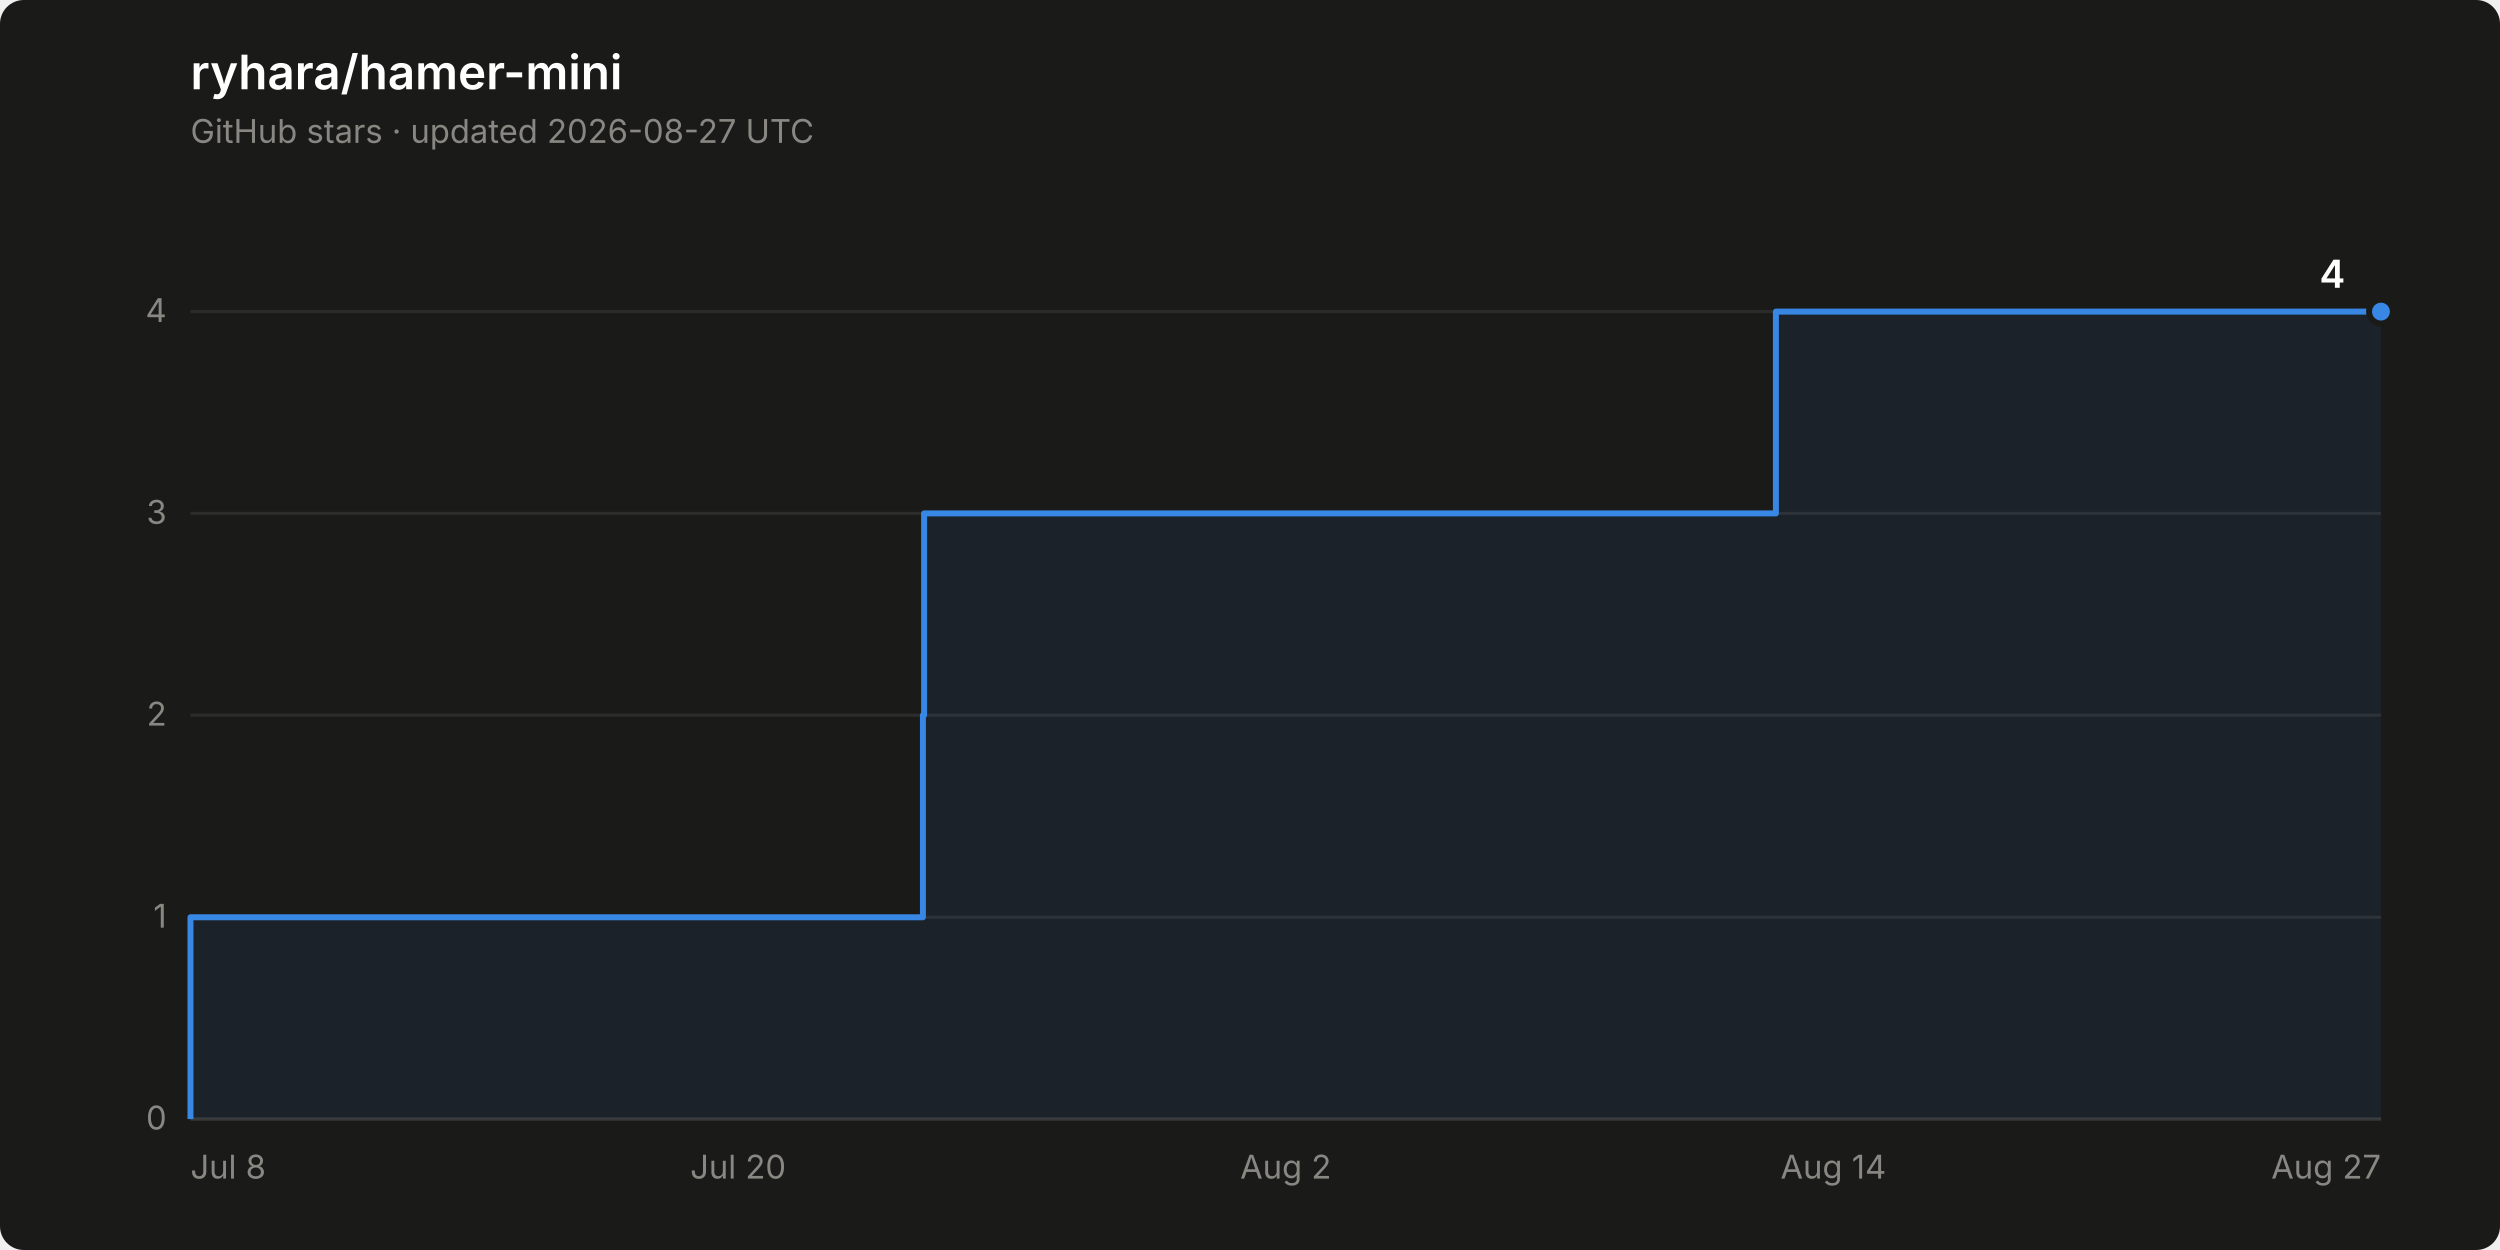
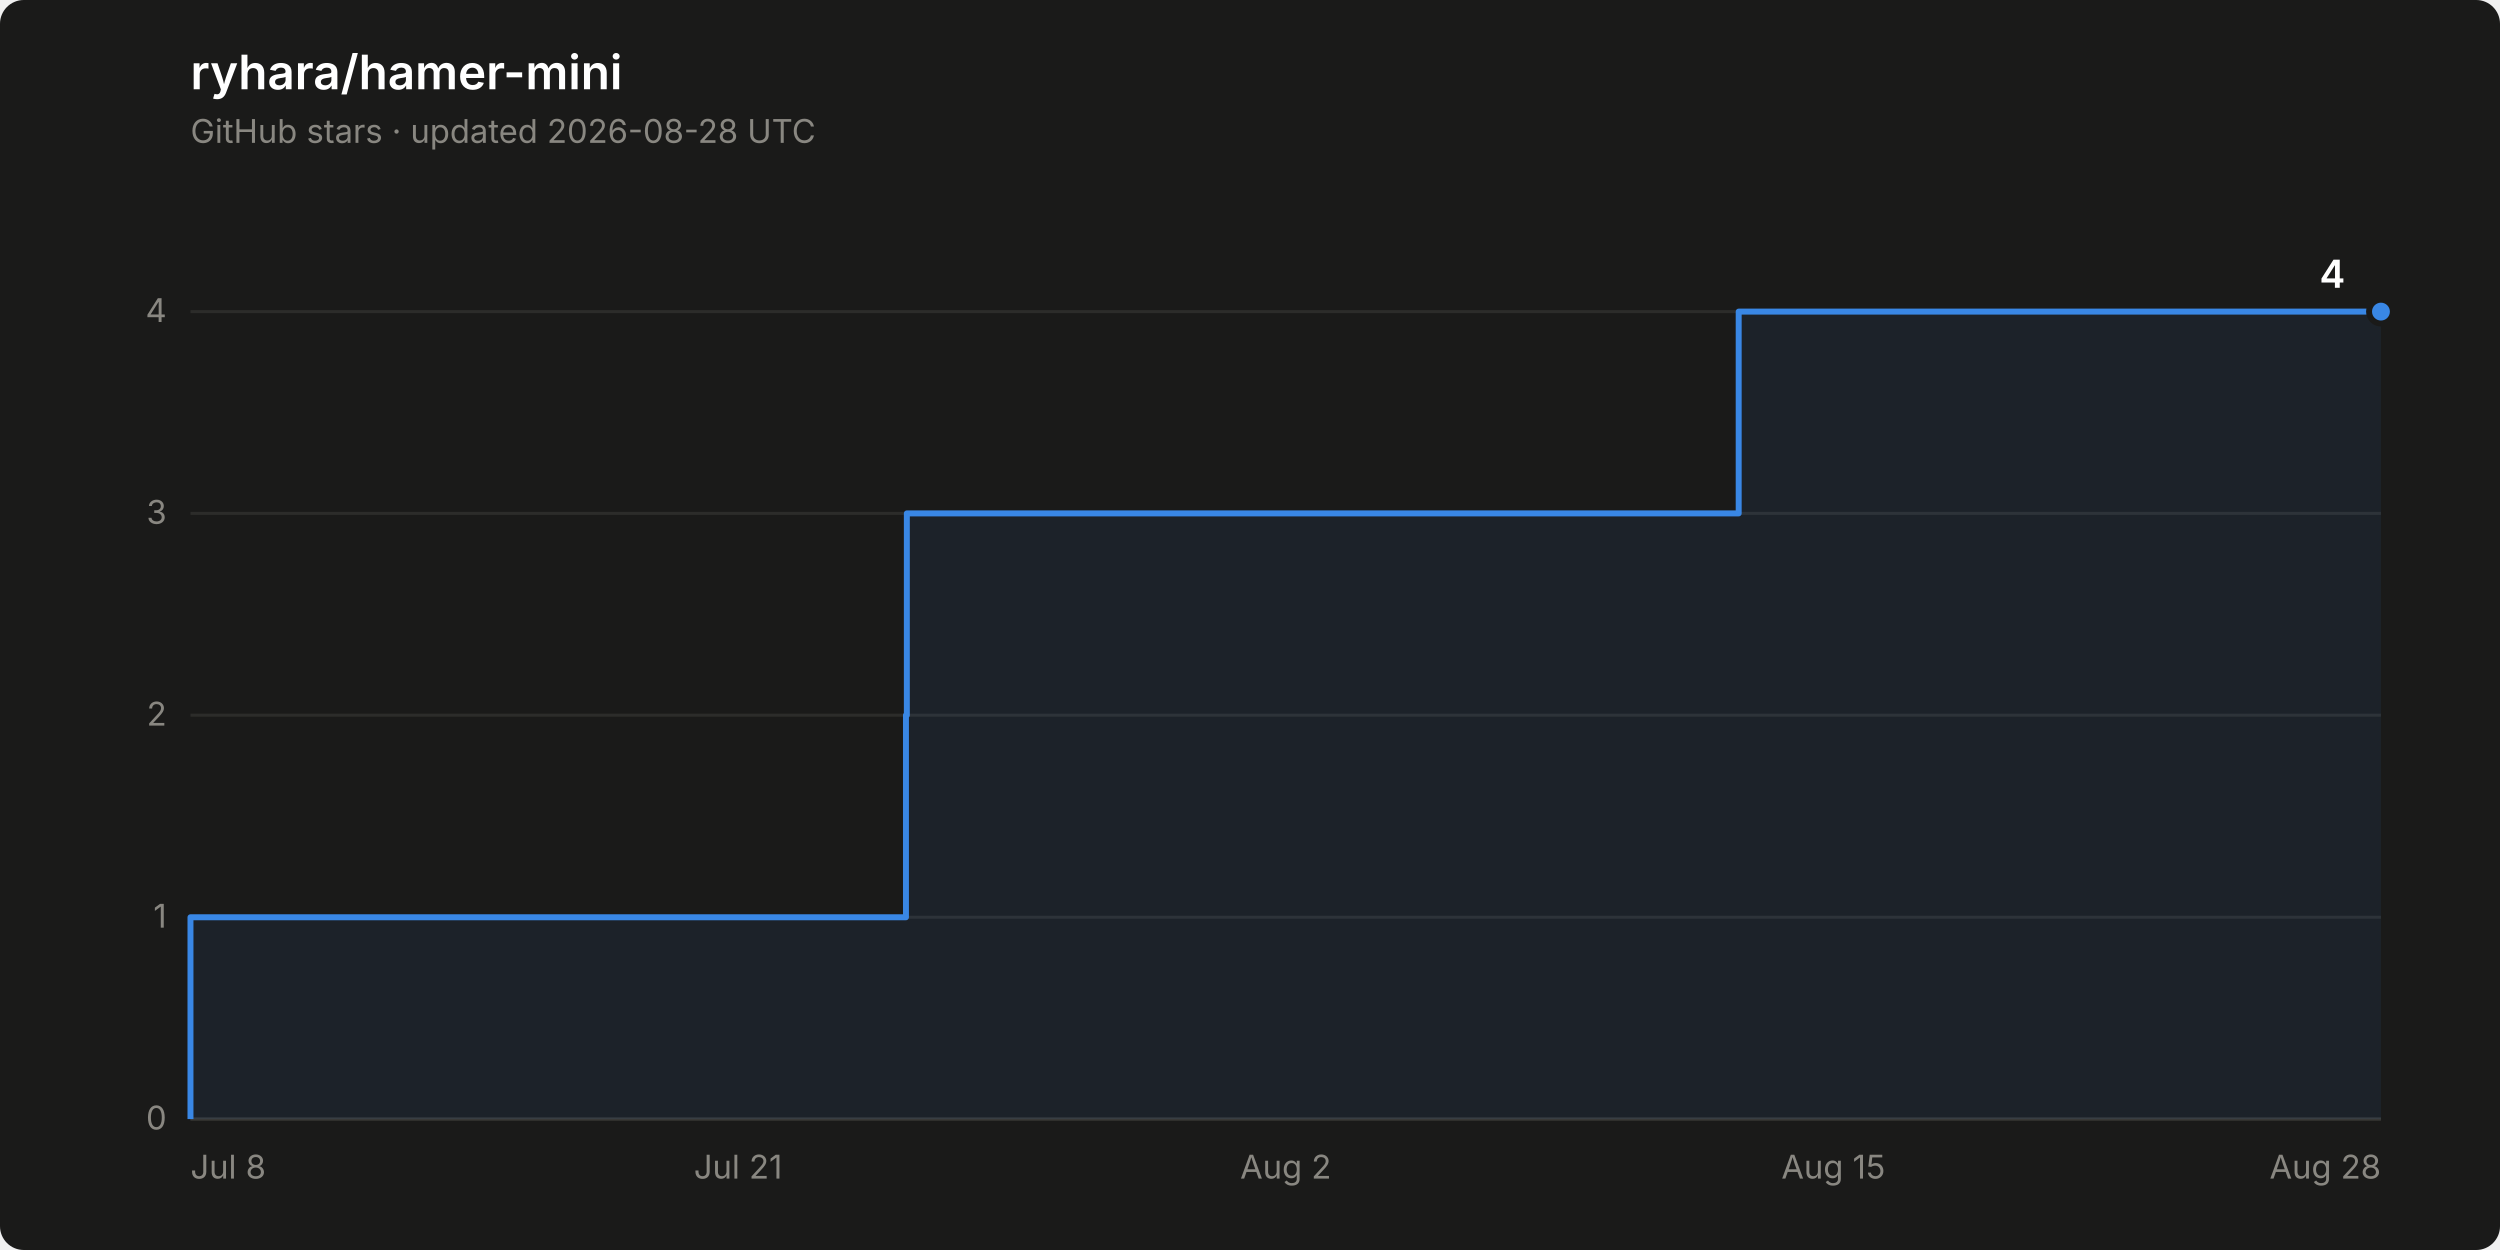
<svg xmlns="http://www.w3.org/2000/svg" width="840" height="420" viewBox="0 0 840 420" role="img" aria-label="Star history of ryhara/hamer-mini: 4 stars">
  <rect width="840" height="420" rx="8" fill="#1a1a19" />
  <text x="64" y="30" font-family="system-ui, -apple-system, &quot;Segoe UI&quot;, sans-serif" font-size="16" font-weight="600" fill="#ffffff">ryhara/hamer-mini</text>
-   <text x="64" y="48" font-family="system-ui, -apple-system, &quot;Segoe UI&quot;, sans-serif" font-size="11" fill="#898781">GitHub stars · updated 2026-08-27 UTC</text>
+   <text x="64" y="48" font-family="system-ui, -apple-system, &quot;Segoe UI&quot;, sans-serif" font-size="11" fill="#898781">GitHub stars · updated 2026-08-28 UTC</text>
  <line x1="64" y1="376.0" x2="800" y2="376.0" stroke="#2c2c2a" stroke-width="1" />
  <text x="56" y="379.5" font-family="system-ui, -apple-system, &quot;Segoe UI&quot;, sans-serif" font-size="11" fill="#898781" text-anchor="end" style="font-variant-numeric: tabular-nums">0</text>
  <line x1="64" y1="308.2" x2="800" y2="308.2" stroke="#2c2c2a" stroke-width="1" />
  <text x="56" y="311.7" font-family="system-ui, -apple-system, &quot;Segoe UI&quot;, sans-serif" font-size="11" fill="#898781" text-anchor="end" style="font-variant-numeric: tabular-nums">1</text>
  <line x1="64" y1="240.3" x2="800" y2="240.3" stroke="#2c2c2a" stroke-width="1" />
  <text x="56" y="243.8" font-family="system-ui, -apple-system, &quot;Segoe UI&quot;, sans-serif" font-size="11" fill="#898781" text-anchor="end" style="font-variant-numeric: tabular-nums">2</text>
  <line x1="64" y1="172.5" x2="800" y2="172.5" stroke="#2c2c2a" stroke-width="1" />
  <text x="56" y="176.0" font-family="system-ui, -apple-system, &quot;Segoe UI&quot;, sans-serif" font-size="11" fill="#898781" text-anchor="end" style="font-variant-numeric: tabular-nums">3</text>
  <line x1="64" y1="104.7" x2="800" y2="104.7" stroke="#2c2c2a" stroke-width="1" />
  <text x="56" y="108.2" font-family="system-ui, -apple-system, &quot;Segoe UI&quot;, sans-serif" font-size="11" fill="#898781" text-anchor="end" style="font-variant-numeric: tabular-nums">4</text>
  <line x1="64" y1="376.0" x2="800" y2="376.0" stroke="#383835" stroke-width="1" />
  <text x="64.0" y="396" font-family="system-ui, -apple-system, &quot;Segoe UI&quot;, sans-serif" font-size="11" fill="#898781" text-anchor="start">Jul 8</text>
-   <text x="248.0" y="396" font-family="system-ui, -apple-system, &quot;Segoe UI&quot;, sans-serif" font-size="11" fill="#898781" text-anchor="middle">Jul 20</text>
+   <text x="248.0" y="396" font-family="system-ui, -apple-system, &quot;Segoe UI&quot;, sans-serif" font-size="11" fill="#898781" text-anchor="middle">Jul 21</text>
  <text x="432.0" y="396" font-family="system-ui, -apple-system, &quot;Segoe UI&quot;, sans-serif" font-size="11" fill="#898781" text-anchor="middle">Aug 2</text>
-   <text x="616.0" y="396" font-family="system-ui, -apple-system, &quot;Segoe UI&quot;, sans-serif" font-size="11" fill="#898781" text-anchor="middle">Aug 14</text>
-   <text x="800.0" y="396" font-family="system-ui, -apple-system, &quot;Segoe UI&quot;, sans-serif" font-size="11" fill="#898781" text-anchor="end">Aug 27</text>
-   <path d="M 64.0 376.0 L 64.0 308.2 L 310.1 308.2 L 310.1 240.3 L 310.5 240.3 L 310.5 172.5 L 596.7 172.5 L 596.7 104.7 L 800.0 104.7 L 800.0 376.0 Z" fill="#3987e5" fill-opacity="0.08" stroke="none" />
-   <path d="M 64.0 376.0 L 64.0 308.2 L 310.1 308.2 L 310.1 240.3 L 310.5 240.3 L 310.5 172.5 L 596.7 172.5 L 596.7 104.7 L 800.0 104.7" fill="none" stroke="#3987e5" stroke-width="2" stroke-linejoin="round" />
+   <text x="616.0" y="396" font-family="system-ui, -apple-system, &quot;Segoe UI&quot;, sans-serif" font-size="11" fill="#898781" text-anchor="middle">Aug 15</text>
+   <text x="800.0" y="396" font-family="system-ui, -apple-system, &quot;Segoe UI&quot;, sans-serif" font-size="11" fill="#898781" text-anchor="end">Aug 28</text>
+   <path d="M 64.0 376.0 L 64.0 308.2 L 304.4 308.2 L 304.4 240.3 L 304.7 240.3 L 304.7 172.5 L 584.2 172.5 L 584.2 104.7 L 800.0 104.7 L 800.0 376.0 Z" fill="#3987e5" fill-opacity="0.08" stroke="none" />
+   <path d="M 64.0 376.0 L 64.0 308.2 L 304.4 308.2 L 304.4 240.3 L 304.7 240.3 L 304.7 172.5 L 584.2 172.5 L 584.2 104.7 L 800.0 104.7" fill="none" stroke="#3987e5" stroke-width="2" stroke-linejoin="round" />
  <circle cx="800.0" cy="104.7" r="4" fill="#3987e5" stroke="#1a1a19" stroke-width="2" />
  <text x="788.0" y="96.7" font-family="system-ui, -apple-system, &quot;Segoe UI&quot;, sans-serif" font-size="13" font-weight="600" fill="#ffffff" text-anchor="end" style="font-variant-numeric: tabular-nums">4</text>
</svg>
